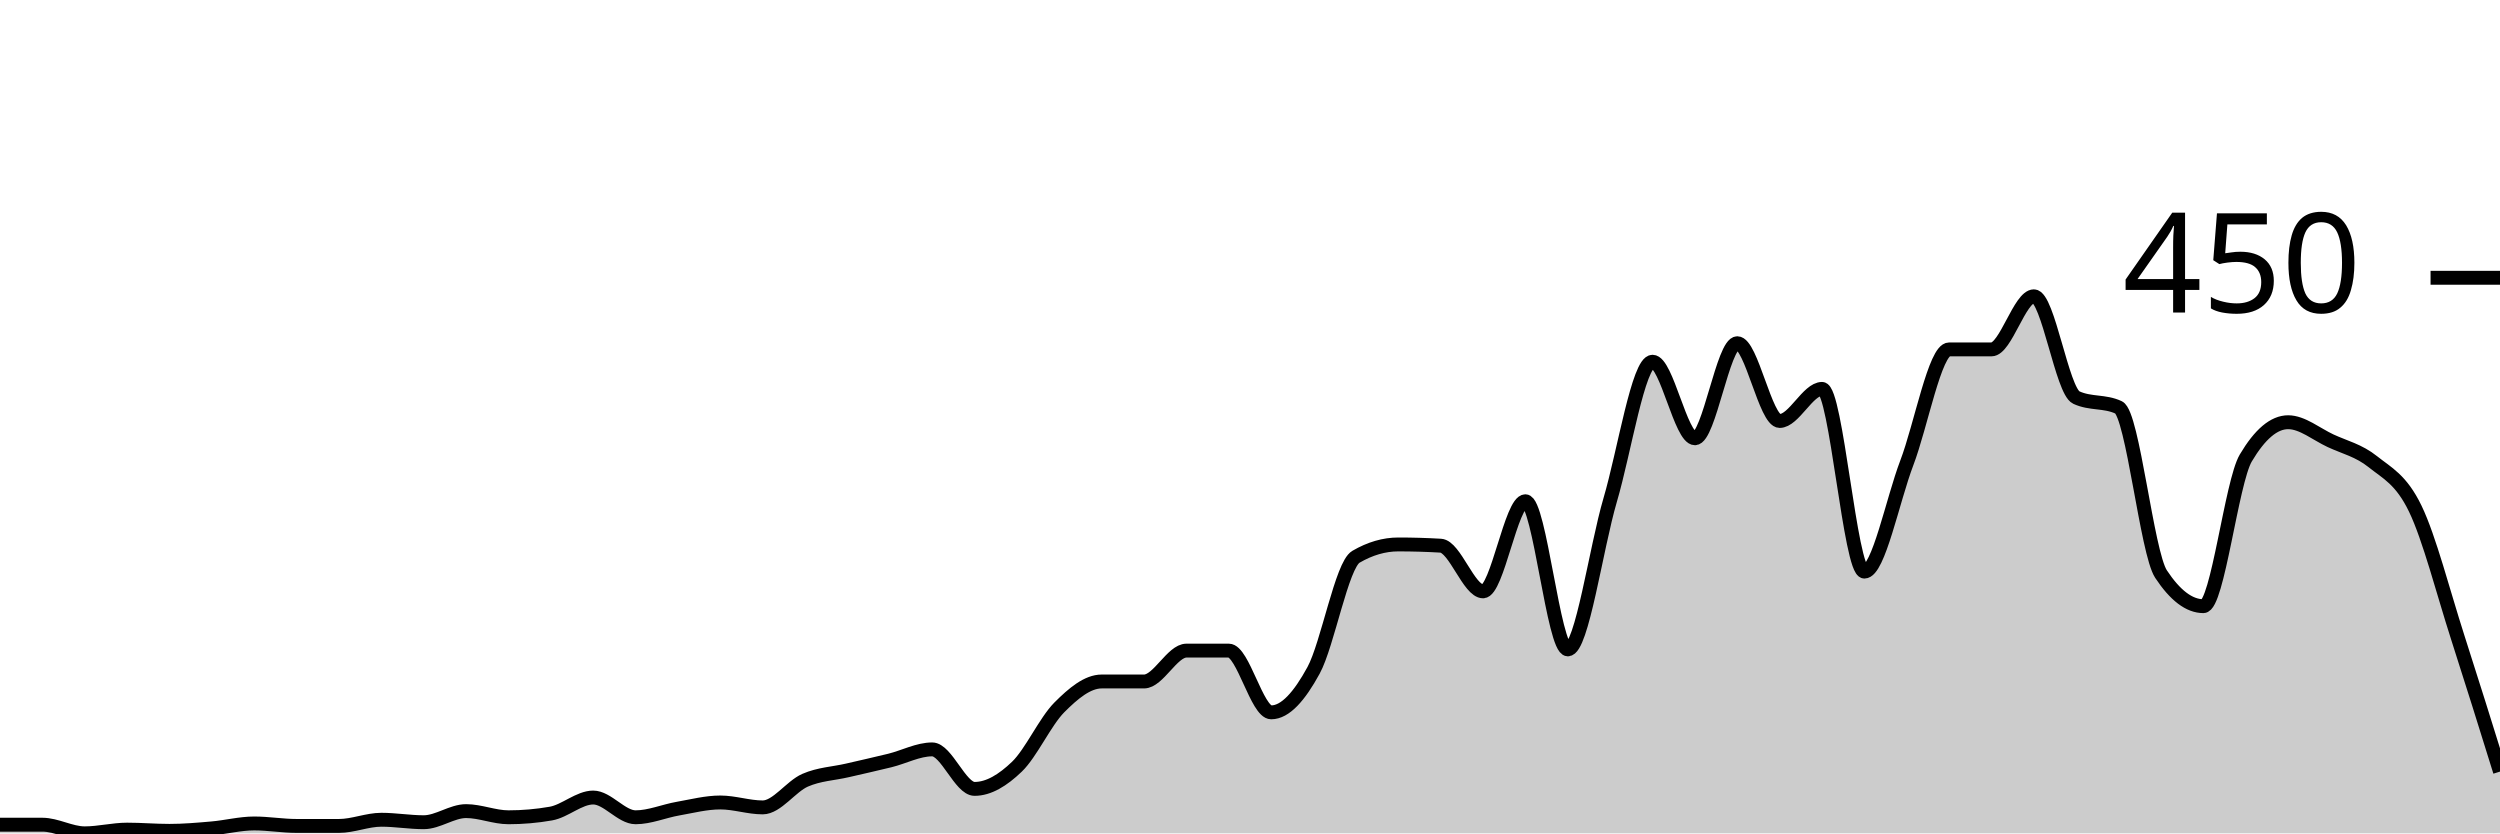
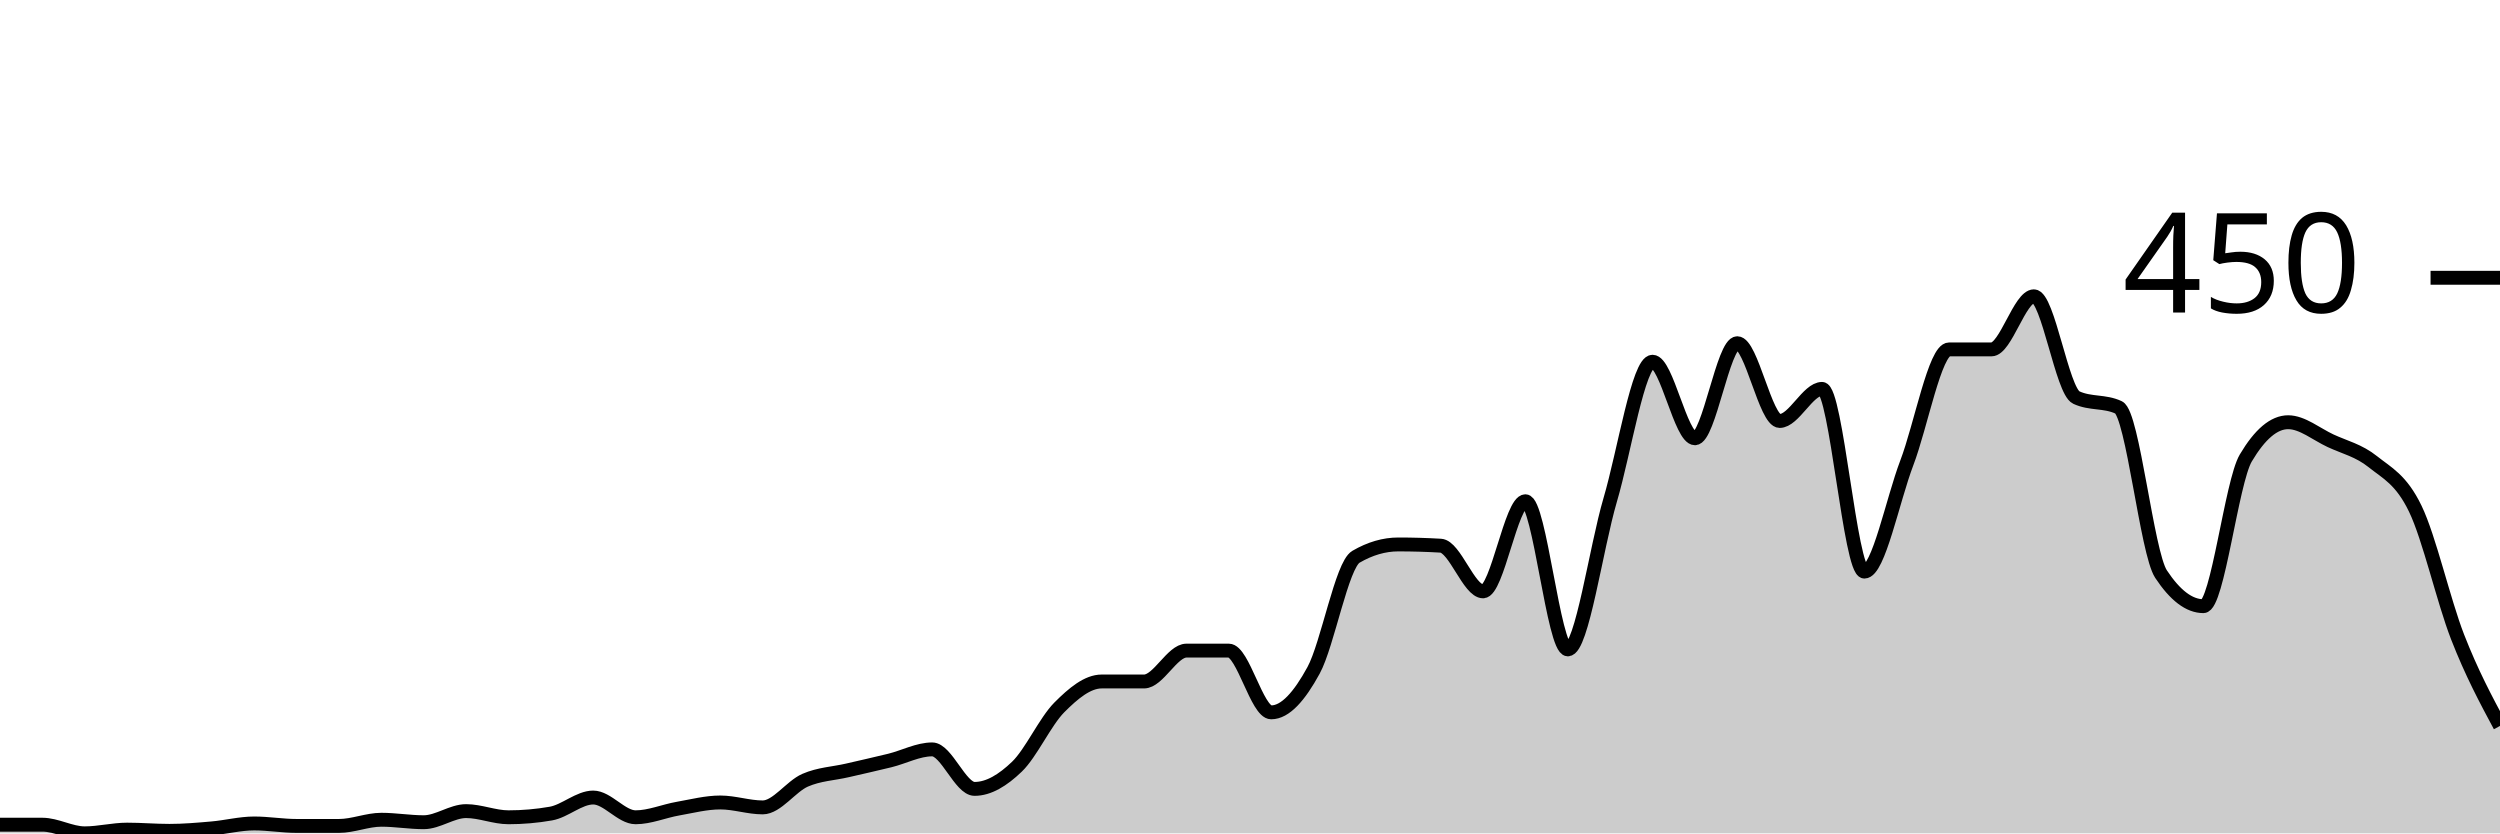
<svg xmlns="http://www.w3.org/2000/svg" viewBox="0 0 180 60">
  <g transform="translate(0,20)">
-     <path class="area" fill="rgba(0, 0, 0, 0.2)" d="M0,39.378C1.017,39.378,2.034,39.378,3.051,39.378C4.068,39.378,5.085,40,6.102,40C7.119,40,8.136,39.733,9.153,39.733C10.169,39.733,11.186,39.822,12.203,39.822C13.22,39.822,14.237,39.733,15.254,39.644C16.271,39.556,17.288,39.289,18.305,39.289C19.322,39.289,20.339,39.467,21.356,39.467C22.373,39.467,23.39,39.467,24.407,39.467C25.424,39.467,26.441,39.022,27.458,39.022C28.475,39.022,29.492,39.2,30.508,39.2C31.525,39.2,32.542,38.4,33.559,38.4C34.576,38.4,35.593,38.844,36.61,38.844C37.627,38.844,38.644,38.756,39.661,38.578C40.678,38.4,41.695,37.422,42.712,37.422C43.729,37.422,44.746,38.844,45.763,38.844C46.78,38.844,47.797,38.4,48.814,38.222C49.831,38.044,50.847,37.778,51.864,37.778C52.881,37.778,53.898,38.133,54.915,38.133C55.932,38.133,56.949,36.622,57.966,36.178C58.983,35.733,60,35.704,61.017,35.467C62.034,35.23,63.051,35.007,64.068,34.756C65.085,34.504,66.102,33.956,67.119,33.956C68.136,33.956,69.153,36.8,70.169,36.8C71.186,36.8,72.203,36.178,73.22,35.2C74.237,34.222,75.254,31.956,76.271,30.933C77.288,29.911,78.305,29.067,79.322,29.067C80.339,29.067,81.356,29.067,82.373,29.067C83.39,29.067,84.407,26.844,85.424,26.844C86.441,26.844,87.458,26.844,88.475,26.844C89.492,26.844,90.508,31.289,91.525,31.289C92.542,31.289,93.559,30.133,94.576,28.267C95.593,26.4,96.61,20.681,97.627,20.089C98.644,19.496,99.661,19.2,100.678,19.2C101.695,19.2,102.712,19.23,103.729,19.289C104.746,19.348,105.763,22.578,106.78,22.578C107.797,22.578,108.814,16.089,109.831,16.089C110.847,16.089,111.864,26.756,112.881,26.756C113.898,26.756,114.915,19.452,115.932,16C116.949,12.548,117.966,6.044,118.983,6.044C120,6.044,121.017,11.556,122.034,11.556C123.051,11.556,124.068,4.711,125.085,4.711C126.102,4.711,127.119,10.311,128.136,10.311C129.153,10.311,130.169,8,131.186,8C132.203,8,133.22,21.156,134.237,21.156C135.254,21.156,136.271,16,137.288,13.333C138.305,10.667,139.322,5.156,140.339,5.156C141.356,5.156,142.373,5.156,143.39,5.156C144.407,5.156,145.424,1.333,146.441,1.333C147.458,1.333,148.475,8.148,149.492,8.622C150.508,9.096,151.525,8.859,152.542,9.333C153.559,9.807,154.576,19.793,155.593,21.333C156.61,22.874,157.627,23.644,158.644,23.644C159.661,23.644,160.678,14.696,161.695,12.978C162.712,11.259,163.729,10.4,164.746,10.4C165.763,10.4,166.78,11.259,167.797,11.733C168.814,12.207,169.831,12.43,170.847,13.244C171.864,14.059,172.881,14.519,173.898,16.622C174.915,18.726,175.932,22.711,176.949,25.867C177.966,29.022,178.983,32.289,180,35.556L180,40C178.983,40,177.966,40,176.949,40C175.932,40,174.915,40,173.898,40C172.881,40,171.864,40,170.847,40C169.831,40,168.814,40,167.797,40C166.78,40,165.763,40,164.746,40C163.729,40,162.712,40,161.695,40C160.678,40,159.661,40,158.644,40C157.627,40,156.61,40,155.593,40C154.576,40,153.559,40,152.542,40C151.525,40,150.508,40,149.492,40C148.475,40,147.458,40,146.441,40C145.424,40,144.407,40,143.39,40C142.373,40,141.356,40,140.339,40C139.322,40,138.305,40,137.288,40C136.271,40,135.254,40,134.237,40C133.22,40,132.203,40,131.186,40C130.169,40,129.153,40,128.136,40C127.119,40,126.102,40,125.085,40C124.068,40,123.051,40,122.034,40C121.017,40,120,40,118.983,40C117.966,40,116.949,40,115.932,40C114.915,40,113.898,40,112.881,40C111.864,40,110.847,40,109.831,40C108.814,40,107.797,40,106.78,40C105.763,40,104.746,40,103.729,40C102.712,40,101.695,40,100.678,40C99.661,40,98.644,40,97.627,40C96.61,40,95.593,40,94.576,40C93.559,40,92.542,40,91.525,40C90.508,40,89.492,40,88.475,40C87.458,40,86.441,40,85.424,40C84.407,40,83.39,40,82.373,40C81.356,40,80.339,40,79.322,40C78.305,40,77.288,40,76.271,40C75.254,40,74.237,40,73.22,40C72.203,40,71.186,40,70.169,40C69.153,40,68.136,40,67.119,40C66.102,40,65.085,40,64.068,40C63.051,40,62.034,40,61.017,40C60,40,58.983,40,57.966,40C56.949,40,55.932,40,54.915,40C53.898,40,52.881,40,51.864,40C50.847,40,49.831,40,48.814,40C47.797,40,46.78,40,45.763,40C44.746,40,43.729,40,42.712,40C41.695,40,40.678,40,39.661,40C38.644,40,37.627,40,36.61,40C35.593,40,34.576,40,33.559,40C32.542,40,31.525,40,30.508,40C29.492,40,28.475,40,27.458,40C26.441,40,25.424,40,24.407,40C23.39,40,22.373,40,21.356,40C20.339,40,19.322,40,18.305,40C17.288,40,16.271,40,15.254,40C14.237,40,13.22,40,12.203,40C11.186,40,10.169,40,9.153,40C8.136,40,7.119,40,6.102,40C5.085,40,4.068,40,3.051,40C2.034,40,1.017,40,0,40Z" />
-     <path class="line" stroke="black" fill="none" d="M0,39.378C1.017,39.378,2.034,39.378,3.051,39.378C4.068,39.378,5.085,40,6.102,40C7.119,40,8.136,39.733,9.153,39.733C10.169,39.733,11.186,39.822,12.203,39.822C13.22,39.822,14.237,39.733,15.254,39.644C16.271,39.556,17.288,39.289,18.305,39.289C19.322,39.289,20.339,39.467,21.356,39.467C22.373,39.467,23.39,39.467,24.407,39.467C25.424,39.467,26.441,39.022,27.458,39.022C28.475,39.022,29.492,39.2,30.508,39.2C31.525,39.2,32.542,38.4,33.559,38.4C34.576,38.4,35.593,38.844,36.61,38.844C37.627,38.844,38.644,38.756,39.661,38.578C40.678,38.4,41.695,37.422,42.712,37.422C43.729,37.422,44.746,38.844,45.763,38.844C46.78,38.844,47.797,38.4,48.814,38.222C49.831,38.044,50.847,37.778,51.864,37.778C52.881,37.778,53.898,38.133,54.915,38.133C55.932,38.133,56.949,36.622,57.966,36.178C58.983,35.733,60,35.704,61.017,35.467C62.034,35.23,63.051,35.007,64.068,34.756C65.085,34.504,66.102,33.956,67.119,33.956C68.136,33.956,69.153,36.8,70.169,36.8C71.186,36.8,72.203,36.178,73.22,35.2C74.237,34.222,75.254,31.956,76.271,30.933C77.288,29.911,78.305,29.067,79.322,29.067C80.339,29.067,81.356,29.067,82.373,29.067C83.39,29.067,84.407,26.844,85.424,26.844C86.441,26.844,87.458,26.844,88.475,26.844C89.492,26.844,90.508,31.289,91.525,31.289C92.542,31.289,93.559,30.133,94.576,28.267C95.593,26.4,96.61,20.681,97.627,20.089C98.644,19.496,99.661,19.2,100.678,19.2C101.695,19.2,102.712,19.23,103.729,19.289C104.746,19.348,105.763,22.578,106.78,22.578C107.797,22.578,108.814,16.089,109.831,16.089C110.847,16.089,111.864,26.756,112.881,26.756C113.898,26.756,114.915,19.452,115.932,16C116.949,12.548,117.966,6.044,118.983,6.044C120,6.044,121.017,11.556,122.034,11.556C123.051,11.556,124.068,4.711,125.085,4.711C126.102,4.711,127.119,10.311,128.136,10.311C129.153,10.311,130.169,8,131.186,8C132.203,8,133.22,21.156,134.237,21.156C135.254,21.156,136.271,16,137.288,13.333C138.305,10.667,139.322,5.156,140.339,5.156C141.356,5.156,142.373,5.156,143.39,5.156C144.407,5.156,145.424,1.333,146.441,1.333C147.458,1.333,148.475,8.148,149.492,8.622C150.508,9.096,151.525,8.859,152.542,9.333C153.559,9.807,154.576,19.793,155.593,21.333C156.61,22.874,157.627,23.644,158.644,23.644C159.661,23.644,160.678,14.696,161.695,12.978C162.712,11.259,163.729,10.4,164.746,10.4C165.763,10.4,166.78,11.259,167.797,11.733C168.814,12.207,169.831,12.43,170.847,13.244C171.864,14.059,172.881,14.519,173.898,16.622C174.915,18.726,175.932,22.711,176.949,25.867C177.966,29.022,178.983,32.289,180,35.556" />
+     <path class="area" fill="rgba(0, 0, 0, 0.2)" d="M0,39.378C1.017,39.378,2.034,39.378,3.051,39.378C4.068,39.378,5.085,40,6.102,40C7.119,40,8.136,39.733,9.153,39.733C10.169,39.733,11.186,39.822,12.203,39.822C13.22,39.822,14.237,39.733,15.254,39.644C16.271,39.556,17.288,39.289,18.305,39.289C19.322,39.289,20.339,39.467,21.356,39.467C22.373,39.467,23.39,39.467,24.407,39.467C25.424,39.467,26.441,39.022,27.458,39.022C28.475,39.022,29.492,39.2,30.508,39.2C31.525,39.2,32.542,38.4,33.559,38.4C34.576,38.4,35.593,38.844,36.61,38.844C37.627,38.844,38.644,38.756,39.661,38.578C40.678,38.4,41.695,37.422,42.712,37.422C43.729,37.422,44.746,38.844,45.763,38.844C46.78,38.844,47.797,38.4,48.814,38.222C49.831,38.044,50.847,37.778,51.864,37.778C52.881,37.778,53.898,38.133,54.915,38.133C55.932,38.133,56.949,36.622,57.966,36.178C58.983,35.733,60,35.704,61.017,35.467C62.034,35.23,63.051,35.007,64.068,34.756C65.085,34.504,66.102,33.956,67.119,33.956C68.136,33.956,69.153,36.8,70.169,36.8C71.186,36.8,72.203,36.178,73.22,35.2C74.237,34.222,75.254,31.956,76.271,30.933C77.288,29.911,78.305,29.067,79.322,29.067C80.339,29.067,81.356,29.067,82.373,29.067C83.39,29.067,84.407,26.844,85.424,26.844C86.441,26.844,87.458,26.844,88.475,26.844C89.492,26.844,90.508,31.289,91.525,31.289C92.542,31.289,93.559,30.133,94.576,28.267C95.593,26.4,96.61,20.681,97.627,20.089C98.644,19.496,99.661,19.2,100.678,19.2C101.695,19.2,102.712,19.23,103.729,19.289C104.746,19.348,105.763,22.578,106.78,22.578C107.797,22.578,108.814,16.089,109.831,16.089C110.847,16.089,111.864,26.756,112.881,26.756C113.898,26.756,114.915,19.452,115.932,16C116.949,12.548,117.966,6.044,118.983,6.044C120,6.044,121.017,11.556,122.034,11.556C123.051,11.556,124.068,4.711,125.085,4.711C126.102,4.711,127.119,10.311,128.136,10.311C129.153,10.311,130.169,8,131.186,8C132.203,8,133.22,21.156,134.237,21.156C135.254,21.156,136.271,16,137.288,13.333C138.305,10.667,139.322,5.156,140.339,5.156C141.356,5.156,142.373,5.156,143.39,5.156C144.407,5.156,145.424,1.333,146.441,1.333C147.458,1.333,148.475,8.148,149.492,8.622C150.508,9.096,151.525,8.859,152.542,9.333C153.559,9.807,154.576,19.793,155.593,21.333C156.61,22.874,157.627,23.644,158.644,23.644C159.661,23.644,160.678,14.696,161.695,12.978C162.712,11.259,163.729,10.4,164.746,10.4C165.763,10.4,166.78,11.259,167.797,11.733C168.814,12.207,169.831,12.43,170.847,13.244C171.864,14.059,172.881,14.519,173.898,16.622C174.915,18.726,175.932,23.259,176.949,25.867C177.966,28.474,178.983,30.37,180,32.267L180,40C178.983,40,177.966,40,176.949,40C175.932,40,174.915,40,173.898,40C172.881,40,171.864,40,170.847,40C169.831,40,168.814,40,167.797,40C166.78,40,165.763,40,164.746,40C163.729,40,162.712,40,161.695,40C160.678,40,159.661,40,158.644,40C157.627,40,156.61,40,155.593,40C154.576,40,153.559,40,152.542,40C151.525,40,150.508,40,149.492,40C148.475,40,147.458,40,146.441,40C145.424,40,144.407,40,143.39,40C142.373,40,141.356,40,140.339,40C139.322,40,138.305,40,137.288,40C136.271,40,135.254,40,134.237,40C133.22,40,132.203,40,131.186,40C130.169,40,129.153,40,128.136,40C127.119,40,126.102,40,125.085,40C124.068,40,123.051,40,122.034,40C121.017,40,120,40,118.983,40C117.966,40,116.949,40,115.932,40C114.915,40,113.898,40,112.881,40C111.864,40,110.847,40,109.831,40C108.814,40,107.797,40,106.78,40C105.763,40,104.746,40,103.729,40C102.712,40,101.695,40,100.678,40C99.661,40,98.644,40,97.627,40C96.61,40,95.593,40,94.576,40C93.559,40,92.542,40,91.525,40C90.508,40,89.492,40,88.475,40C87.458,40,86.441,40,85.424,40C84.407,40,83.39,40,82.373,40C81.356,40,80.339,40,79.322,40C78.305,40,77.288,40,76.271,40C75.254,40,74.237,40,73.22,40C72.203,40,71.186,40,70.169,40C69.153,40,68.136,40,67.119,40C66.102,40,65.085,40,64.068,40C63.051,40,62.034,40,61.017,40C60,40,58.983,40,57.966,40C56.949,40,55.932,40,54.915,40C53.898,40,52.881,40,51.864,40C50.847,40,49.831,40,48.814,40C47.797,40,46.78,40,45.763,40C44.746,40,43.729,40,42.712,40C41.695,40,40.678,40,39.661,40C38.644,40,37.627,40,36.61,40C35.593,40,34.576,40,33.559,40C32.542,40,31.525,40,30.508,40C29.492,40,28.475,40,27.458,40C26.441,40,25.424,40,24.407,40C23.39,40,22.373,40,21.356,40C20.339,40,19.322,40,18.305,40C17.288,40,16.271,40,15.254,40C14.237,40,13.22,40,12.203,40C11.186,40,10.169,40,9.153,40C8.136,40,7.119,40,6.102,40C5.085,40,4.068,40,3.051,40C2.034,40,1.017,40,0,40Z" />
+     <path class="line" stroke="black" fill="none" d="M0,39.378C1.017,39.378,2.034,39.378,3.051,39.378C4.068,39.378,5.085,40,6.102,40C7.119,40,8.136,39.733,9.153,39.733C10.169,39.733,11.186,39.822,12.203,39.822C13.22,39.822,14.237,39.733,15.254,39.644C16.271,39.556,17.288,39.289,18.305,39.289C19.322,39.289,20.339,39.467,21.356,39.467C22.373,39.467,23.39,39.467,24.407,39.467C25.424,39.467,26.441,39.022,27.458,39.022C28.475,39.022,29.492,39.2,30.508,39.2C31.525,39.2,32.542,38.4,33.559,38.4C34.576,38.4,35.593,38.844,36.61,38.844C37.627,38.844,38.644,38.756,39.661,38.578C40.678,38.4,41.695,37.422,42.712,37.422C43.729,37.422,44.746,38.844,45.763,38.844C46.78,38.844,47.797,38.4,48.814,38.222C49.831,38.044,50.847,37.778,51.864,37.778C52.881,37.778,53.898,38.133,54.915,38.133C55.932,38.133,56.949,36.622,57.966,36.178C58.983,35.733,60,35.704,61.017,35.467C62.034,35.23,63.051,35.007,64.068,34.756C65.085,34.504,66.102,33.956,67.119,33.956C68.136,33.956,69.153,36.8,70.169,36.8C71.186,36.8,72.203,36.178,73.22,35.2C74.237,34.222,75.254,31.956,76.271,30.933C77.288,29.911,78.305,29.067,79.322,29.067C80.339,29.067,81.356,29.067,82.373,29.067C83.39,29.067,84.407,26.844,85.424,26.844C86.441,26.844,87.458,26.844,88.475,26.844C89.492,26.844,90.508,31.289,91.525,31.289C92.542,31.289,93.559,30.133,94.576,28.267C95.593,26.4,96.61,20.681,97.627,20.089C98.644,19.496,99.661,19.2,100.678,19.2C101.695,19.2,102.712,19.23,103.729,19.289C104.746,19.348,105.763,22.578,106.78,22.578C107.797,22.578,108.814,16.089,109.831,16.089C110.847,16.089,111.864,26.756,112.881,26.756C113.898,26.756,114.915,19.452,115.932,16C116.949,12.548,117.966,6.044,118.983,6.044C120,6.044,121.017,11.556,122.034,11.556C123.051,11.556,124.068,4.711,125.085,4.711C126.102,4.711,127.119,10.311,128.136,10.311C129.153,10.311,130.169,8,131.186,8C132.203,8,133.22,21.156,134.237,21.156C135.254,21.156,136.271,16,137.288,13.333C138.305,10.667,139.322,5.156,140.339,5.156C141.356,5.156,142.373,5.156,143.39,5.156C144.407,5.156,145.424,1.333,146.441,1.333C147.458,1.333,148.475,8.148,149.492,8.622C150.508,9.096,151.525,8.859,152.542,9.333C153.559,9.807,154.576,19.793,155.593,21.333C156.61,22.874,157.627,23.644,158.644,23.644C159.661,23.644,160.678,14.696,161.695,12.978C162.712,11.259,163.729,10.4,164.746,10.4C165.763,10.4,166.78,11.259,167.797,11.733C168.814,12.207,169.831,12.43,170.847,13.244C171.864,14.059,172.881,14.519,173.898,16.622C174.915,18.726,175.932,23.259,176.949,25.867C177.966,28.474,178.983,30.37,180,32.267" />
    <path class="axis-ceiling" stroke-width="1" stroke="black" fill="none" d="M175,0L180,0" />
    <text class="axis-ceiling-label" font-family="sans-serif" text-anchor="end" font-size="10px" x="170" y="2.5">450</text>
  </g>
</svg>
